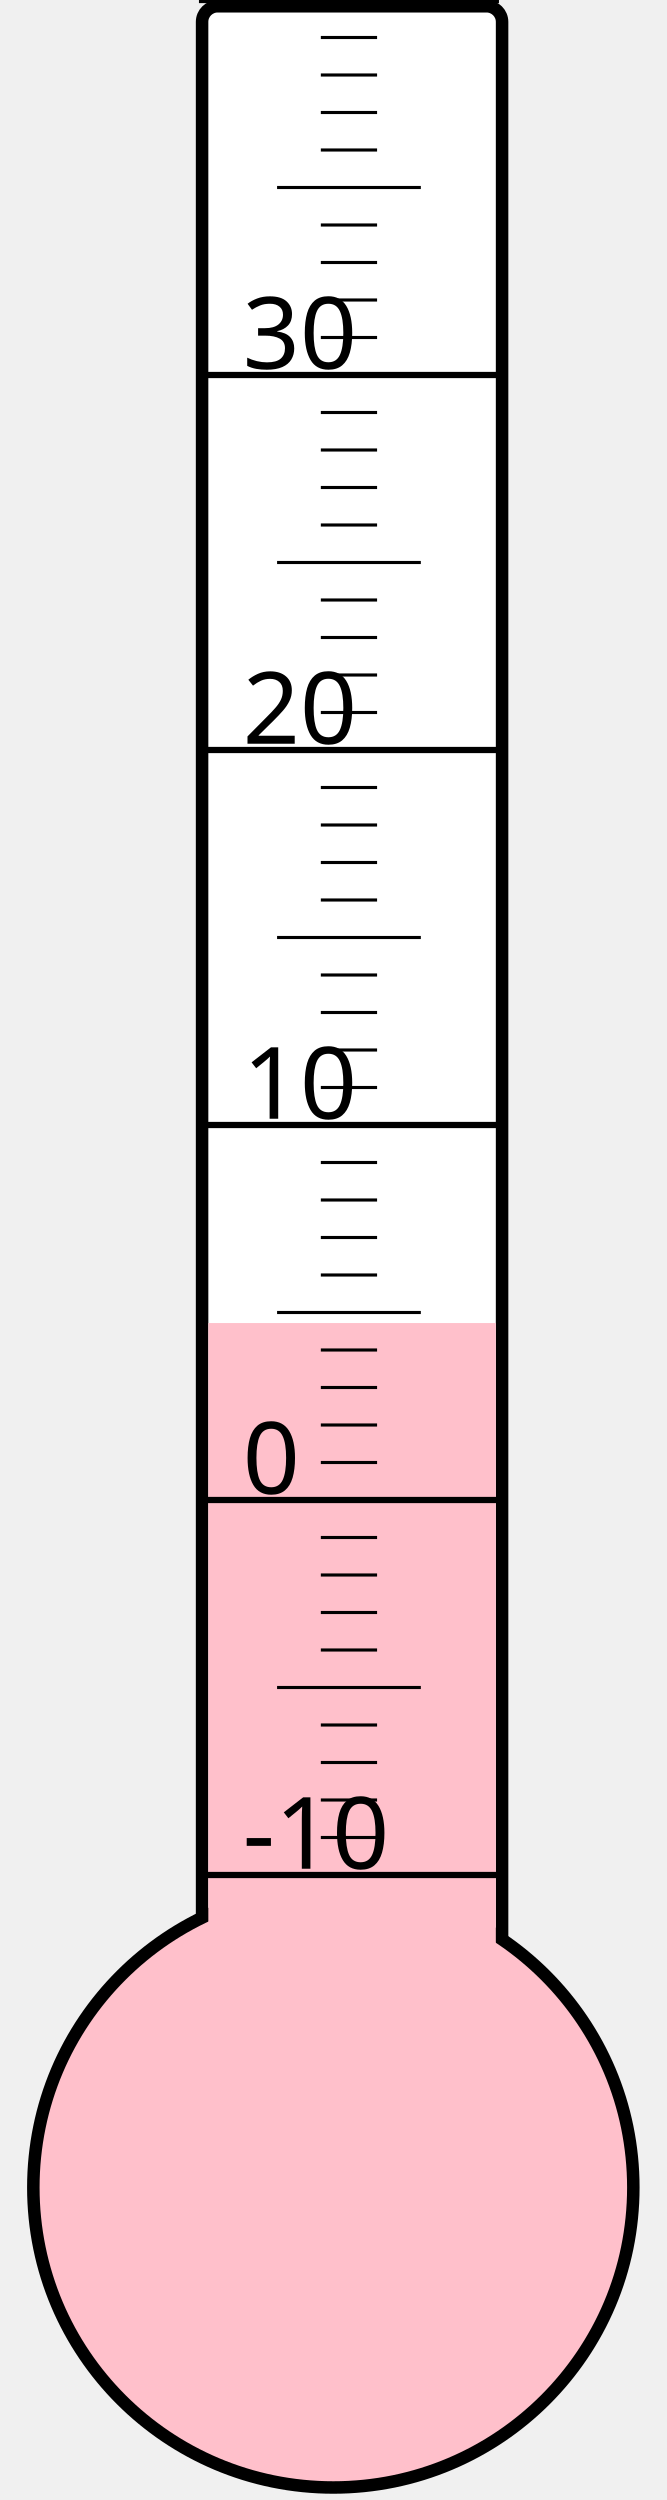
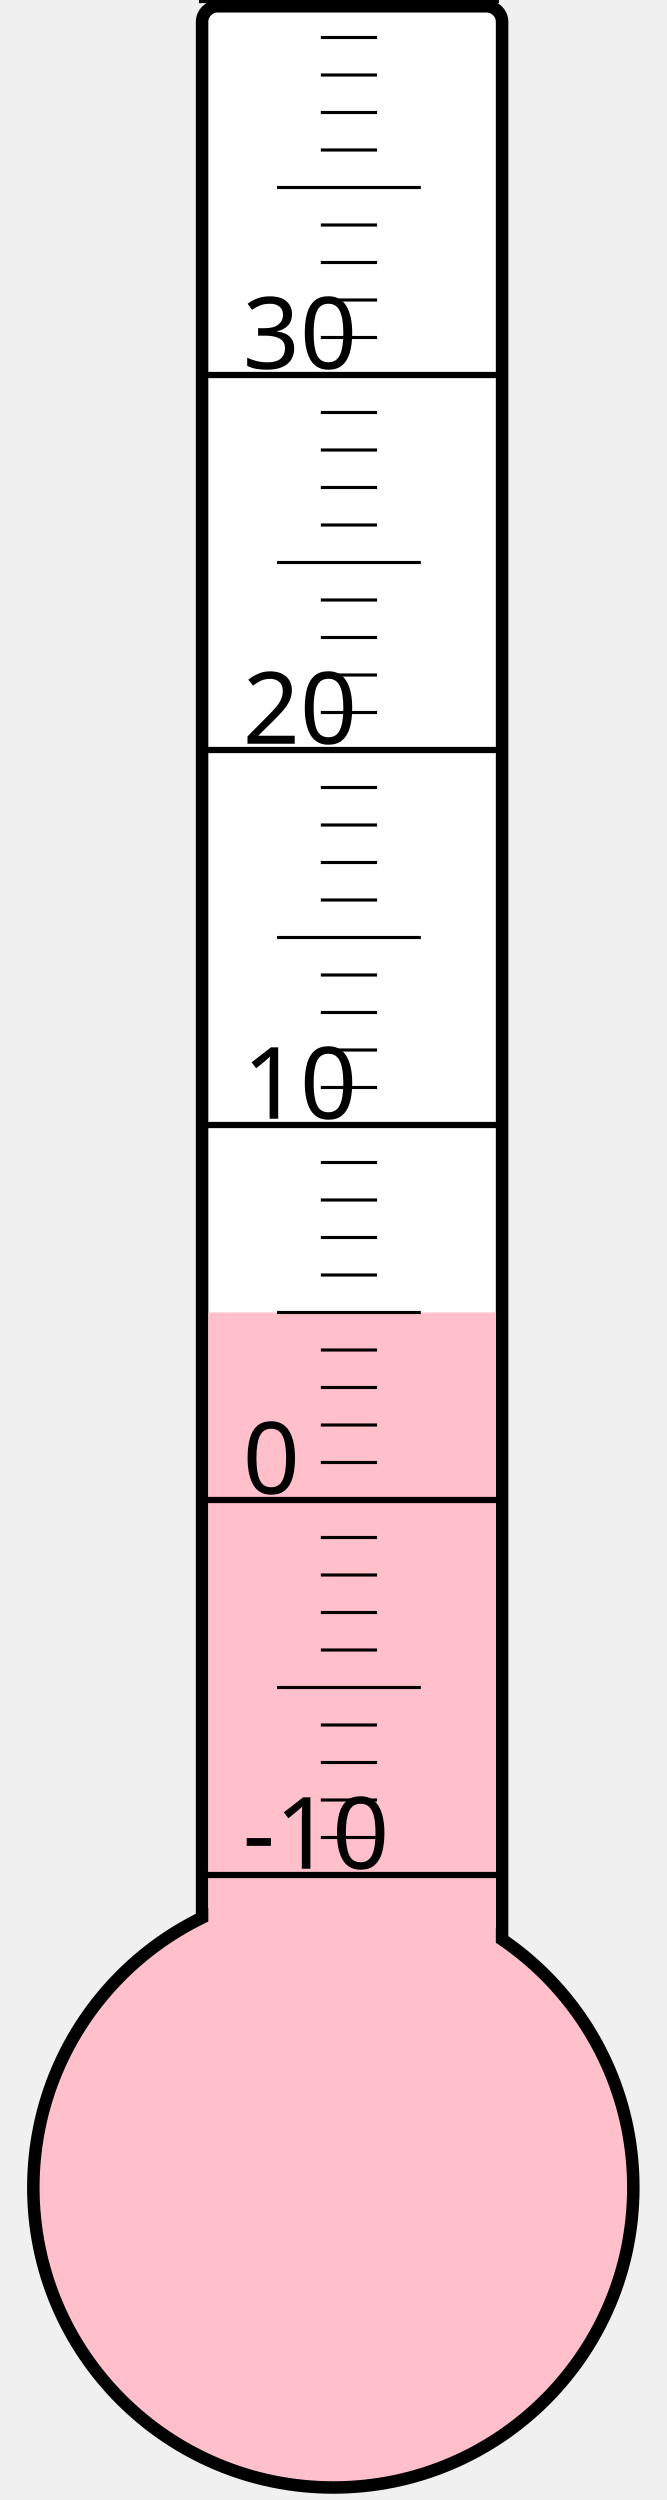
<svg xmlns="http://www.w3.org/2000/svg" width="40px" height="150px" viewBox="0 0 200 800">
  <rect width="200" height="800" x="0" y="0" style="fill: #ffffeb; fill-opacity: 0;" />
  <rect width="96" height="680" x="58" y="2" rx="5" ry="5" style="fill: white; fill-opacity: 1; stroke: black; stroke-width: 4;" />
  <circle cx="100" cy="700" r="96" style="fill: pink; stroke: black; stroke-width: 4;" />
-   <rect width="92" height="276.625" x="60" y="423.375" style="fill: pink; fill-opacity: 1; stroke-width: 0;" />
+   <rect width="92" height="280.0" x="60" y="420.0" style="fill: pink; fill-opacity: 1; stroke-width: 0;" />
  <text x="71" y="598" style="font-family: sans-serif; font-size: 24pt;">-10</text>
  <text x="71" y="478" style="font-family: sans-serif; font-size: 24pt;">0</text>
  <text x="71" y="358" style="font-family: sans-serif; font-size: 24pt;">10</text>
  <text x="71" y="238" style="font-family: sans-serif; font-size: 24pt;">20</text>
  <text x="71" y="118" style="font-family: sans-serif; font-size: 24pt;">30</text>
  <g style="stroke: black;">
    <line x1="57" y1="600" x2="153" y2="600" style="stroke-width: 2;" />
    <line x1="96" y1="588" x2="114" y2="588" style="stroke-width: 1;" />
    <line x1="96" y1="576" x2="114" y2="576" style="stroke-width: 1;" />
    <line x1="96" y1="564" x2="114" y2="564" style="stroke-width: 1;" />
    <line x1="96" y1="552" x2="114" y2="552" style="stroke-width: 1;" />
    <line x1="82" y1="540" x2="128" y2="540" style="stroke-width: 1;" />
    <line x1="96" y1="528" x2="114" y2="528" style="stroke-width: 1;" />
    <line x1="96" y1="516" x2="114" y2="516" style="stroke-width: 1;" />
    <line x1="96" y1="504" x2="114" y2="504" style="stroke-width: 1;" />
    <line x1="96" y1="492" x2="114" y2="492" style="stroke-width: 1;" />
    <line x1="57" y1="480" x2="153" y2="480" style="stroke-width: 2;" />
    <line x1="96" y1="468" x2="114" y2="468" style="stroke-width: 1;" />
    <line x1="96" y1="456" x2="114" y2="456" style="stroke-width: 1;" />
    <line x1="96" y1="444" x2="114" y2="444" style="stroke-width: 1;" />
    <line x1="96" y1="432" x2="114" y2="432" style="stroke-width: 1;" />
    <line x1="82" y1="420" x2="128" y2="420" style="stroke-width: 1;" />
    <line x1="96" y1="408" x2="114" y2="408" style="stroke-width: 1;" />
    <line x1="96" y1="396" x2="114" y2="396" style="stroke-width: 1;" />
    <line x1="96" y1="384" x2="114" y2="384" style="stroke-width: 1;" />
    <line x1="96" y1="372" x2="114" y2="372" style="stroke-width: 1;" />
    <line x1="57" y1="360" x2="153" y2="360" style="stroke-width: 2;" />
    <line x1="96" y1="348" x2="114" y2="348" style="stroke-width: 1;" />
    <line x1="96" y1="336" x2="114" y2="336" style="stroke-width: 1;" />
    <line x1="96" y1="324" x2="114" y2="324" style="stroke-width: 1;" />
    <line x1="96" y1="312" x2="114" y2="312" style="stroke-width: 1;" />
    <line x1="82" y1="300" x2="128" y2="300" style="stroke-width: 1;" />
    <line x1="96" y1="288" x2="114" y2="288" style="stroke-width: 1;" />
    <line x1="96" y1="276" x2="114" y2="276" style="stroke-width: 1;" />
    <line x1="96" y1="264" x2="114" y2="264" style="stroke-width: 1;" />
    <line x1="96" y1="252" x2="114" y2="252" style="stroke-width: 1;" />
    <line x1="57" y1="240" x2="153" y2="240" style="stroke-width: 2;" />
    <line x1="96" y1="228" x2="114" y2="228" style="stroke-width: 1;" />
    <line x1="96" y1="216" x2="114" y2="216" style="stroke-width: 1;" />
    <line x1="96" y1="204" x2="114" y2="204" style="stroke-width: 1;" />
    <line x1="96" y1="192" x2="114" y2="192" style="stroke-width: 1;" />
    <line x1="82" y1="180" x2="128" y2="180" style="stroke-width: 1;" />
    <line x1="96" y1="168" x2="114" y2="168" style="stroke-width: 1;" />
    <line x1="96" y1="156" x2="114" y2="156" style="stroke-width: 1;" />
    <line x1="96" y1="144" x2="114" y2="144" style="stroke-width: 1;" />
    <line x1="96" y1="132" x2="114" y2="132" style="stroke-width: 1;" />
    <line x1="57" y1="120" x2="153" y2="120" style="stroke-width: 2;" />
    <line x1="96" y1="108" x2="114" y2="108" style="stroke-width: 1;" />
    <line x1="96" y1="96" x2="114" y2="96" style="stroke-width: 1;" />
    <line x1="96" y1="84" x2="114" y2="84" style="stroke-width: 1;" />
    <line x1="96" y1="72" x2="114" y2="72" style="stroke-width: 1;" />
    <line x1="82" y1="60" x2="128" y2="60" style="stroke-width: 1;" />
    <line x1="96" y1="48" x2="114" y2="48" style="stroke-width: 1;" />
    <line x1="96" y1="36" x2="114" y2="36" style="stroke-width: 1;" />
    <line x1="96" y1="24" x2="114" y2="24" style="stroke-width: 1;" />
    <line x1="96" y1="12" x2="114" y2="12" style="stroke-width: 1;" />
    <line x1="57" y1="0" x2="153" y2="0" style="stroke-width: 2;" />
  </g>
</svg>
